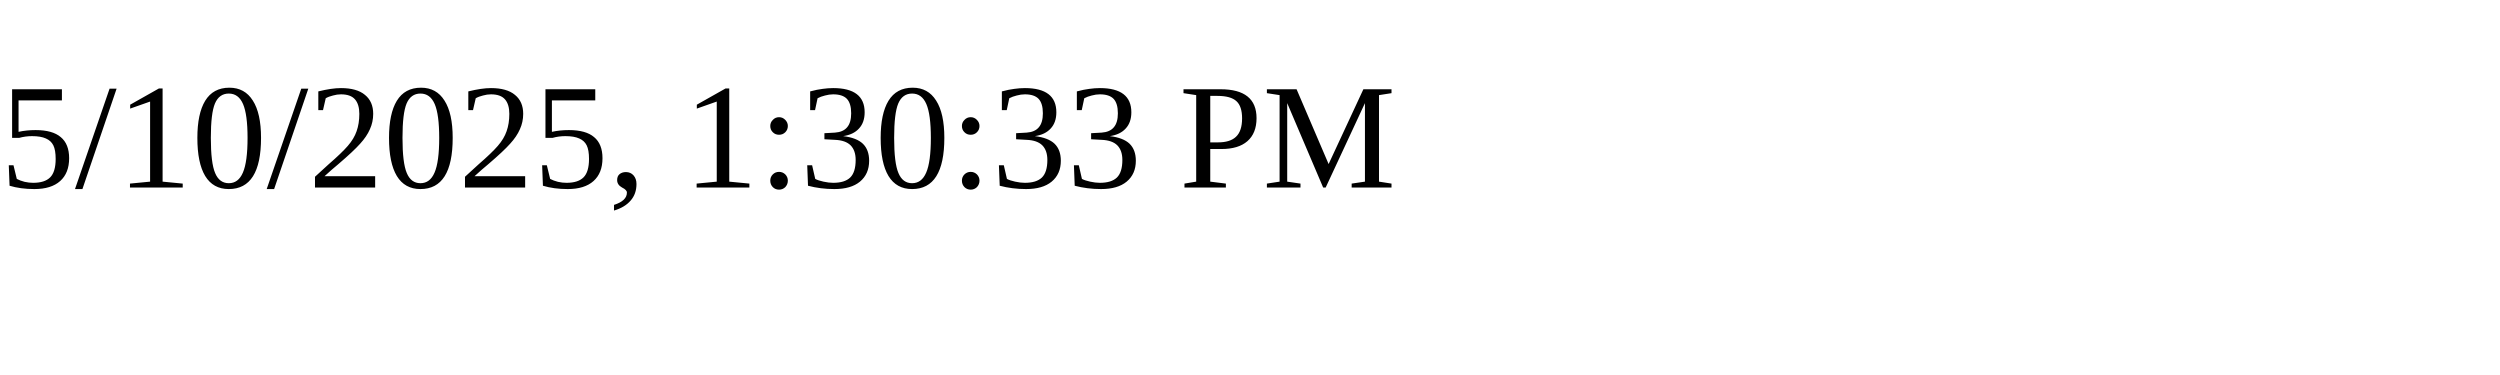
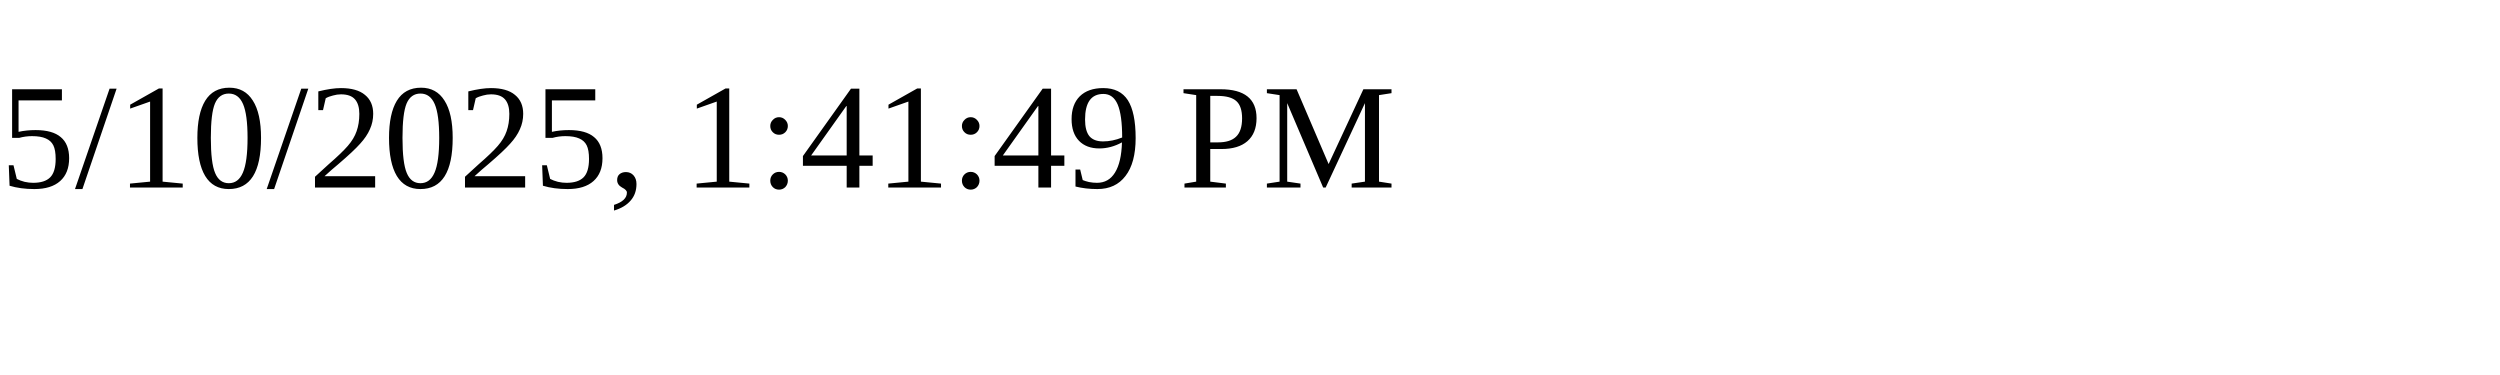
<svg xmlns="http://www.w3.org/2000/svg" height="30" width="200">
-   <text x="0" y="15">5/10/2025, 1:30:33 PM</text>
+   <text x="0" y="15">5/10/2025, 1:41:49 PM</text>
</svg>
